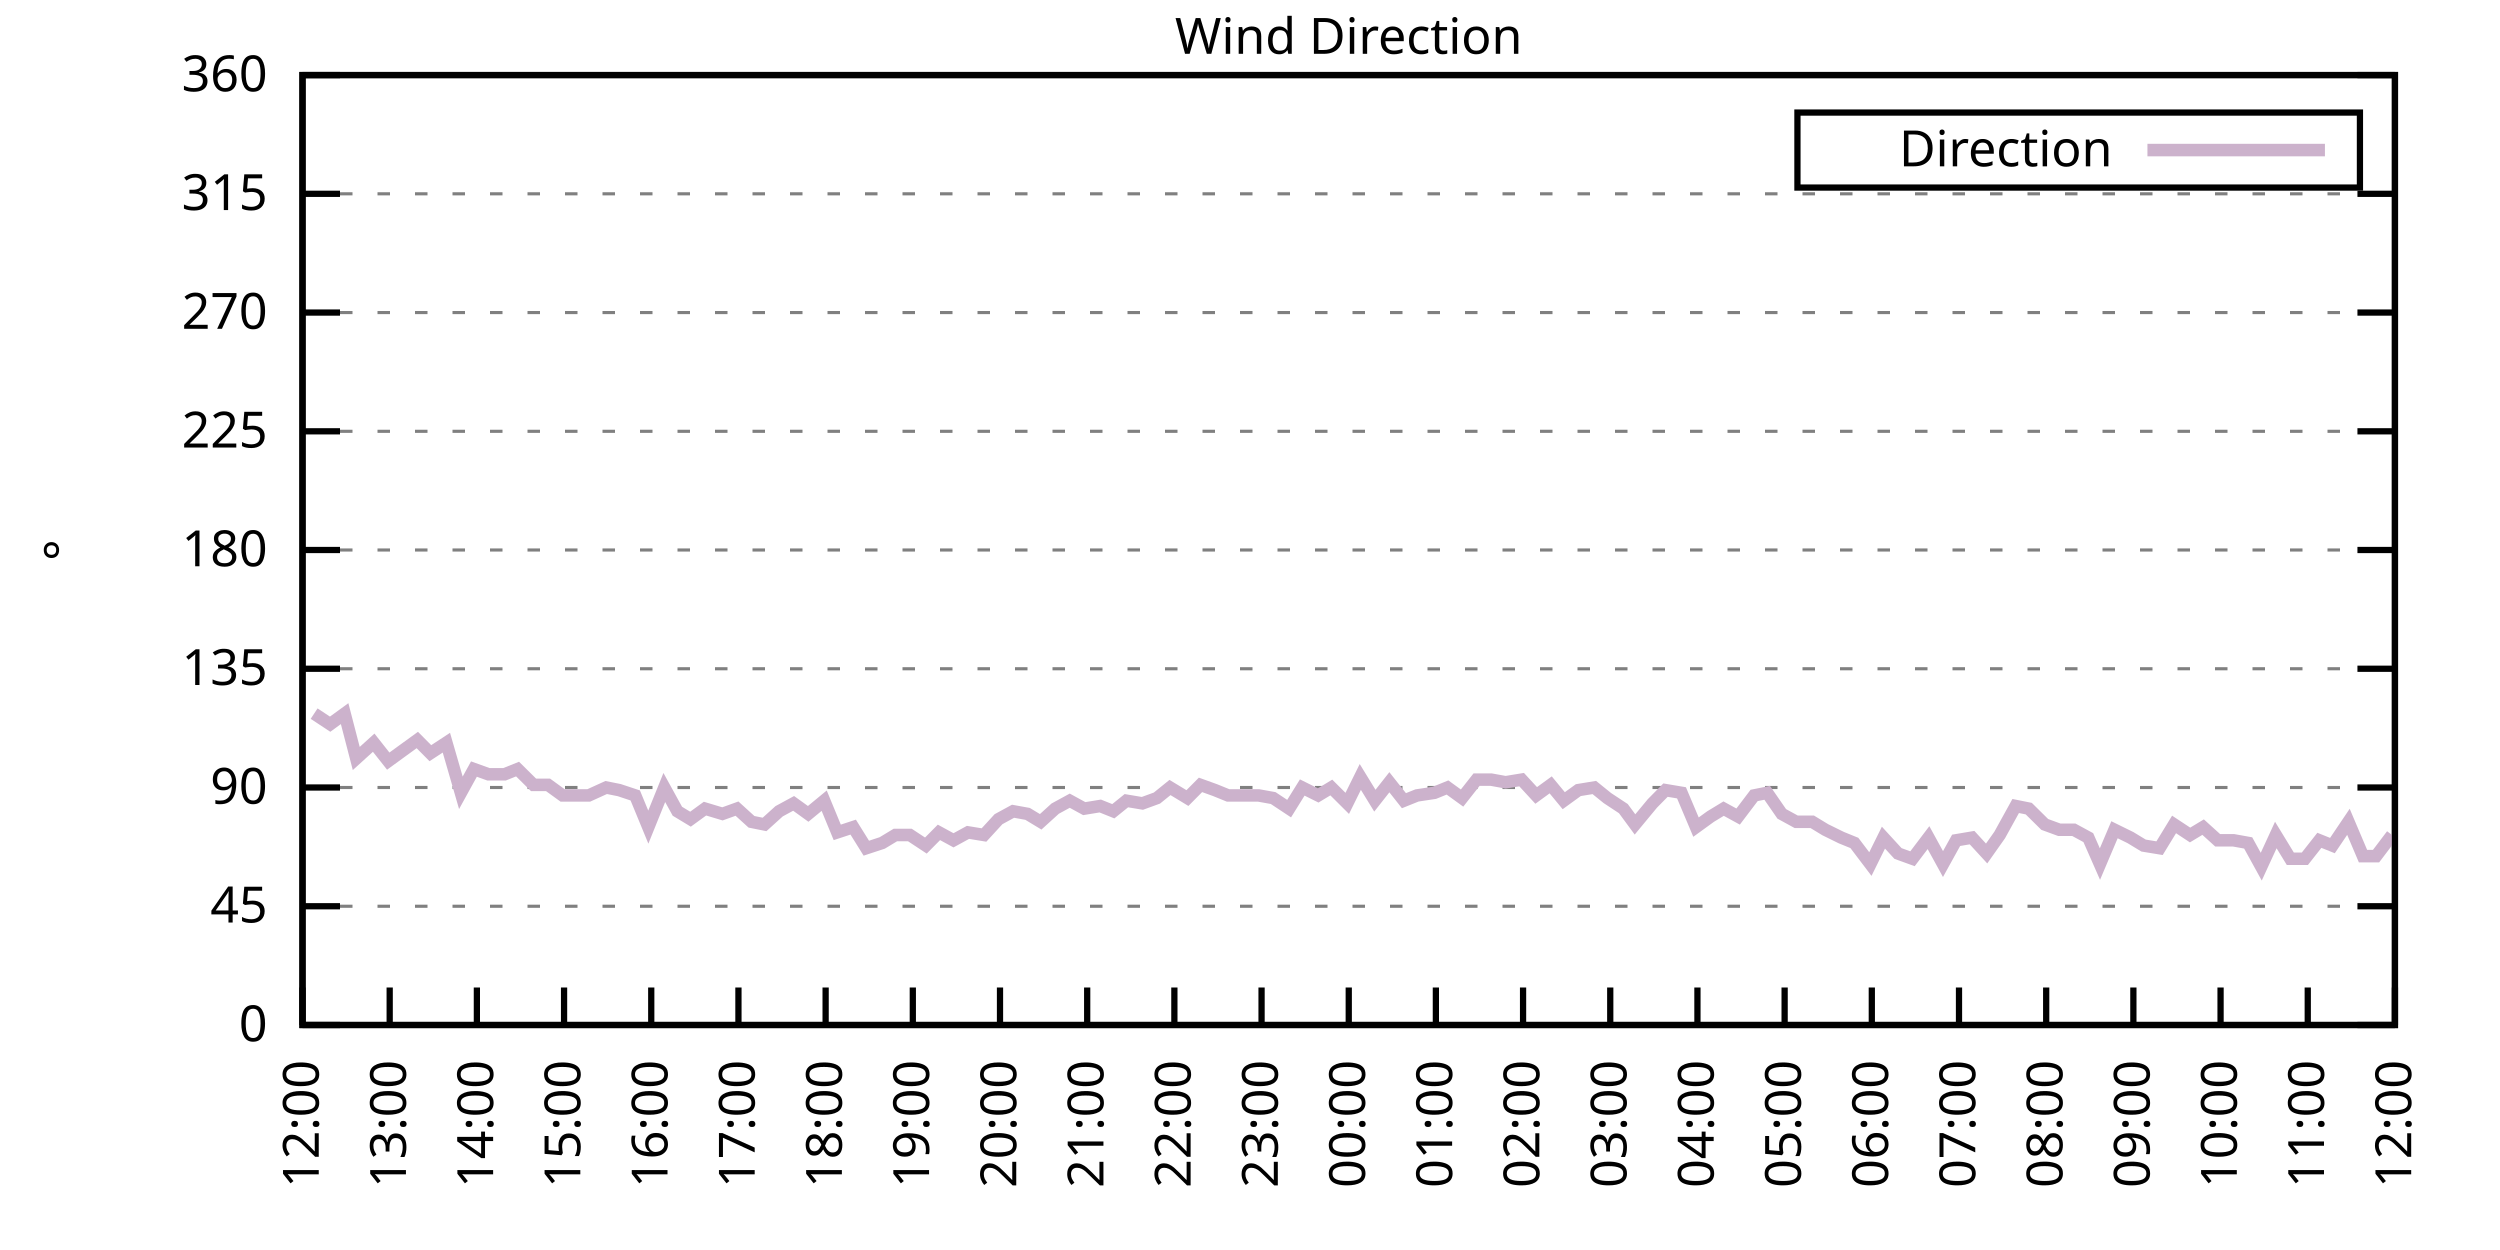
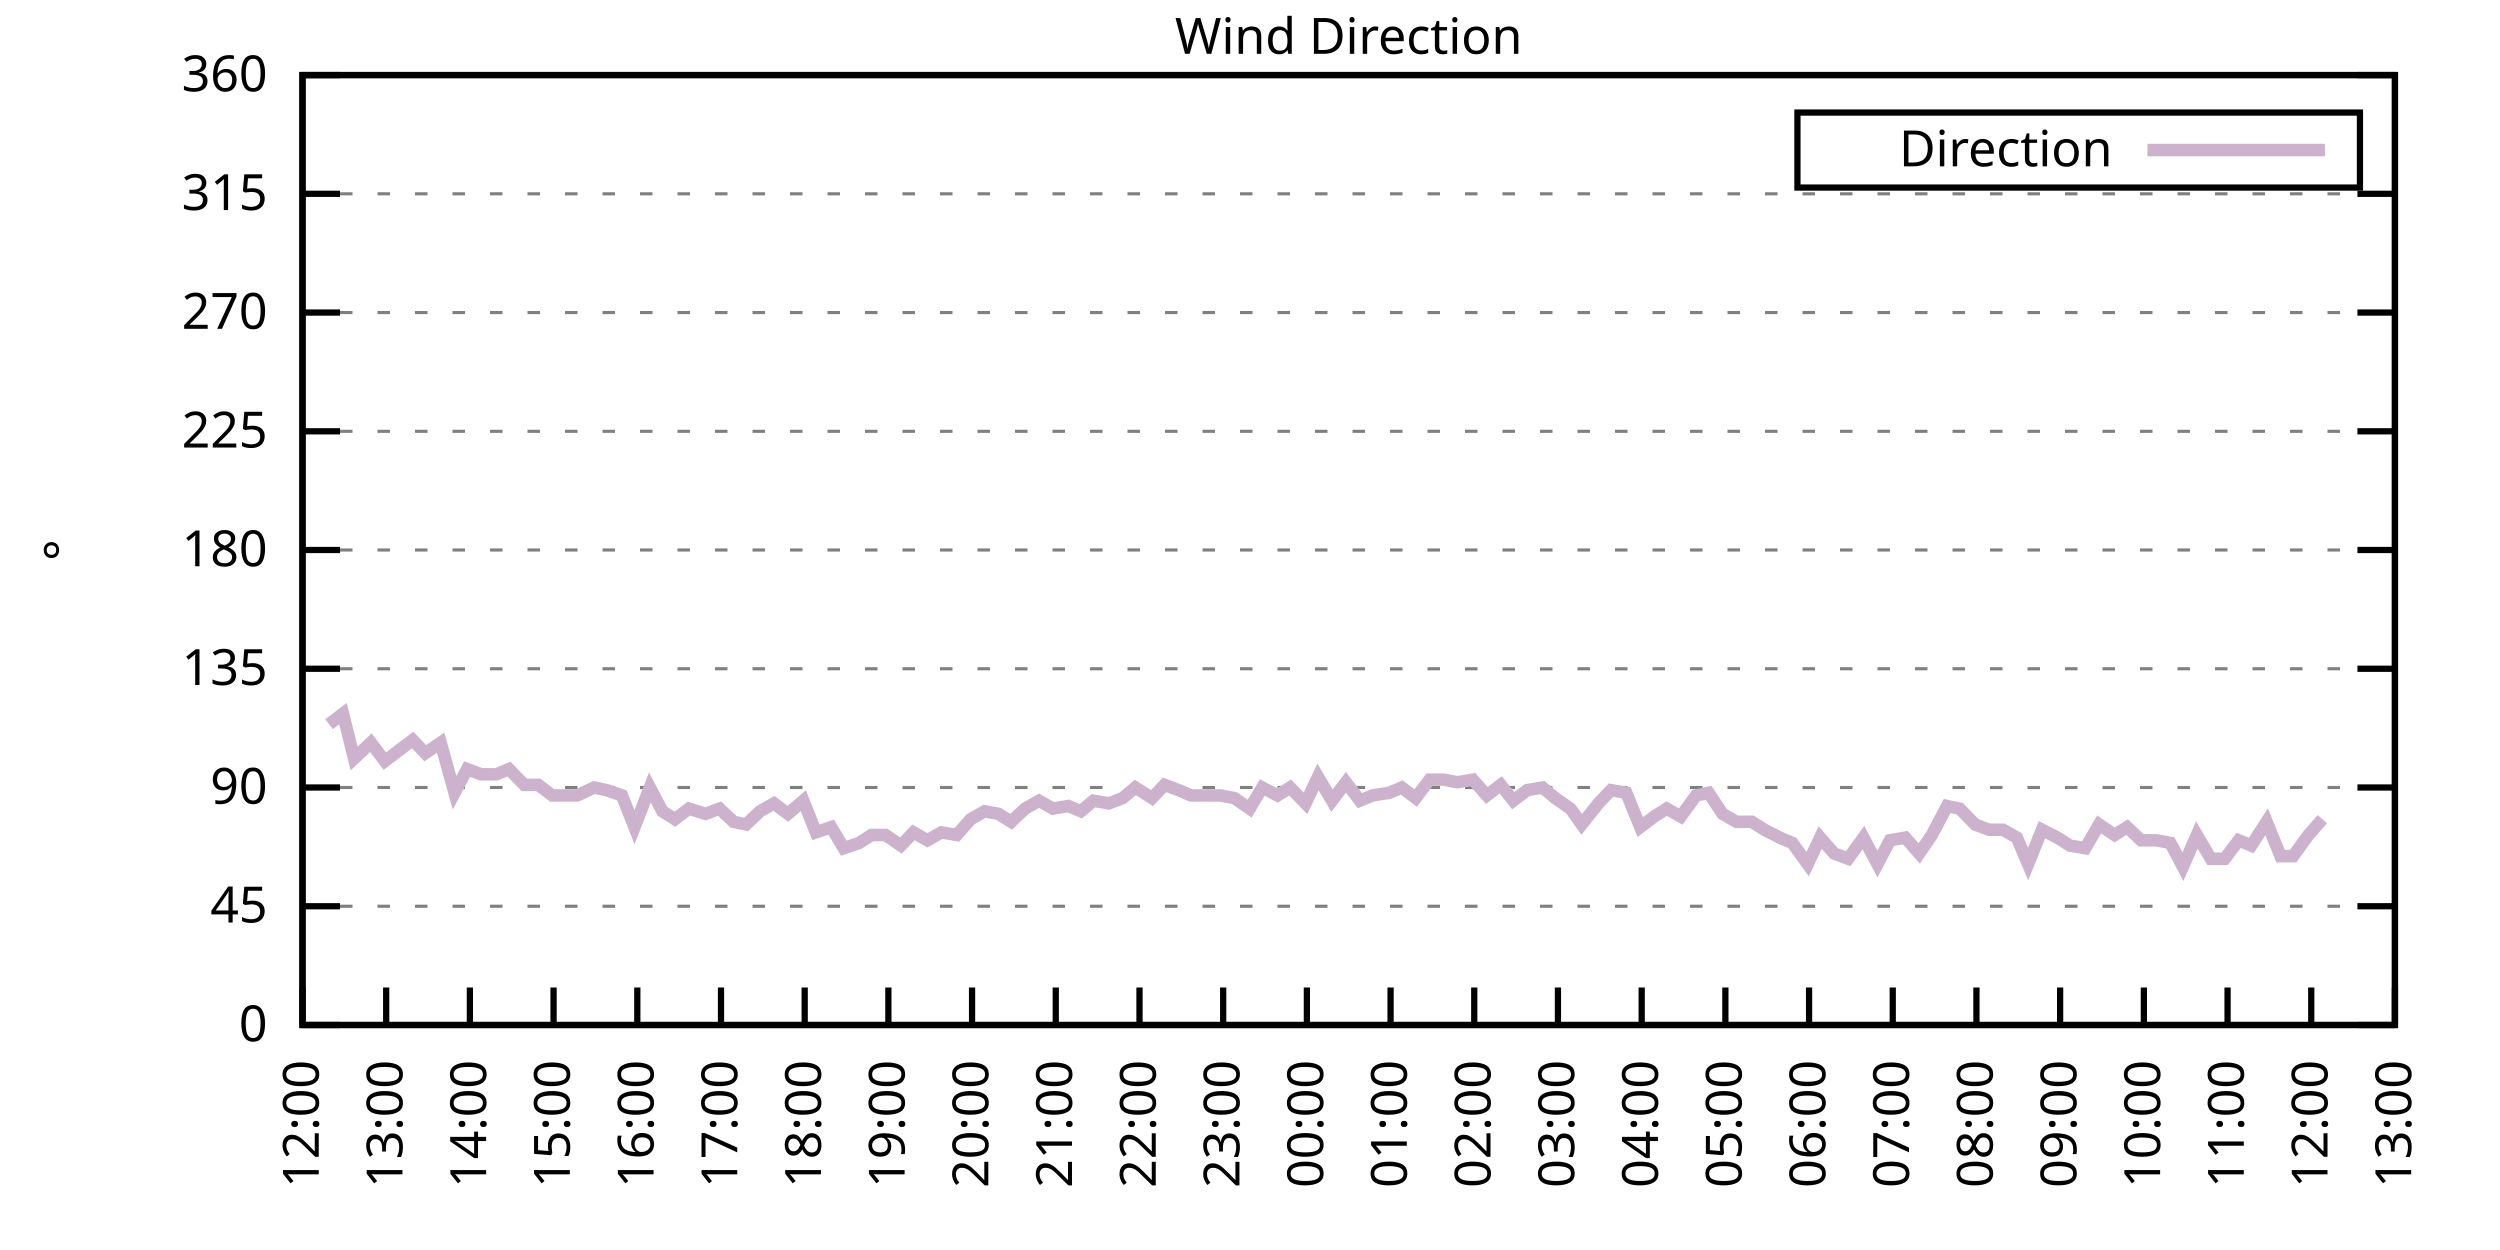
<svg xmlns="http://www.w3.org/2000/svg" xmlns:xlink="http://www.w3.org/1999/xlink" width="400" height="200" viewBox="0 0 400 200">
  <g id="gnuplot_canvas">
    <rect x="0" y="0" width="400" height="200" fill="none" />
    <defs>
      <circle id="gpDot" r="0.5" stroke-width="0.5" stroke="currentColor" />
      <path id="gpPt0" stroke-width="0.333" stroke="currentColor" d="M-1,0 h2 M0,-1 v2" />
      <path id="gpPt1" stroke-width="0.333" stroke="currentColor" d="M-1,-1 L1,1 M1,-1 L-1,1" />
      <path id="gpPt2" stroke-width="0.333" stroke="currentColor" d="M-1,0 L1,0 M0,-1 L0,1 M-1,-1 L1,1 M-1,1 L1,-1" />
      <rect id="gpPt3" stroke-width="0.333" stroke="currentColor" x="-1" y="-1" width="2" height="2" />
      <rect id="gpPt4" stroke-width="0.333" stroke="currentColor" fill="currentColor" x="-1" y="-1" width="2" height="2" />
      <circle id="gpPt5" stroke-width="0.333" stroke="currentColor" cx="0" cy="0" r="1" />
      <use xlink:href="#gpPt5" id="gpPt6" fill="currentColor" stroke="none" />
      <path id="gpPt7" stroke-width="0.333" stroke="currentColor" d="M0,-1.33 L-1.33,0.67 L1.33,0.67 z" />
      <use xlink:href="#gpPt7" id="gpPt8" fill="currentColor" stroke="none" />
      <use xlink:href="#gpPt7" id="gpPt9" stroke="currentColor" transform="rotate(180)" />
      <use xlink:href="#gpPt9" id="gpPt10" fill="currentColor" stroke="none" />
      <use xlink:href="#gpPt3" id="gpPt11" stroke="currentColor" transform="rotate(45)" />
      <use xlink:href="#gpPt11" id="gpPt12" fill="currentColor" stroke="none" />
      <path id="gpPt13" stroke-width="0.333" stroke="currentColor" d="M0,1.330 L1.265,0.411 L0.782,-1.067 L-0.782,-1.076 L-1.265,0.411 z" />
      <use xlink:href="#gpPt13" id="gpPt14" fill="currentColor" stroke="none" />
      <filter id="textbox" filterUnits="objectBoundingBox" x="0" y="0" height="1" width="1">
        <feFlood flood-color="white" flood-opacity="1" result="bgnd" />
        <feComposite in="SourceGraphic" in2="bgnd" operator="atop" />
      </filter>
      <filter id="greybox" filterUnits="objectBoundingBox" x="0" y="0" height="1" width="1">
        <feFlood flood-color="lightgrey" flood-opacity="1" result="grey" />
        <feComposite in="SourceGraphic" in2="grey" operator="atop" />
      </filter>
    </defs>
    <g fill="none" color="white" stroke="currentColor" stroke-width="1.00" stroke-linecap="butt" stroke-linejoin="miter">
</g>
    <g fill="none" color="black" stroke="currentColor" stroke-width="1.00" stroke-linecap="butt" stroke-linejoin="miter">
      <g stroke="none" shape-rendering="crispEdges">
        <polygon fill="rgb(255, 255, 255)" points="48.40,164.00 383.18,164.00 383.18,12.02 48.40,12.02 " />
      </g>
    </g>
    <g fill="none" color="black" stroke="currentColor" stroke-width="1.00" stroke-linecap="butt" stroke-linejoin="miter">
</g>
    <g fill="none" color="black" stroke="black" stroke-width="0.50" stroke-linecap="butt" stroke-linejoin="miter">
</g>
    <g fill="none" color="gray" stroke="currentColor" stroke-width="0.50" stroke-linecap="butt" stroke-linejoin="miter">
      <path stroke="gray" stroke-dasharray="2,4" class="gridline" d="M48.40,164.00 L383.19,164.00  " />
    </g>
    <g fill="none" color="gray" stroke="gray" stroke-width="1.00" stroke-linecap="butt" stroke-linejoin="miter">
</g>
    <g fill="none" color="black" stroke="currentColor" stroke-width="1.00" stroke-linecap="butt" stroke-linejoin="miter">
      <path stroke="black" d="M48.40,164.00 L54.40,164.00 M383.19,164.00 L377.19,164.00  " />
      <g transform="translate(42.80,166.60)" stroke="none" fill="black" font-family="Sans" font-size="8.00" text-anchor="end">
        <text>
          <tspan font-family="Sans"> 0</tspan>
        </text>
      </g>
    </g>
    <g fill="none" color="black" stroke="currentColor" stroke-width="1.00" stroke-linecap="butt" stroke-linejoin="miter">
</g>
    <g fill="none" color="black" stroke="black" stroke-width="0.50" stroke-linecap="butt" stroke-linejoin="miter">
</g>
    <g fill="none" color="gray" stroke="currentColor" stroke-width="0.50" stroke-linecap="butt" stroke-linejoin="miter">
      <path stroke="gray" stroke-dasharray="2,4" class="gridline" d="M48.40,145.00 L383.19,145.00  " />
    </g>
    <g fill="none" color="gray" stroke="gray" stroke-width="1.00" stroke-linecap="butt" stroke-linejoin="miter">
</g>
    <g fill="none" color="black" stroke="currentColor" stroke-width="1.00" stroke-linecap="butt" stroke-linejoin="miter">
      <path stroke="black" d="M48.40,145.00 L54.40,145.00 M383.19,145.00 L377.19,145.00  " />
      <g transform="translate(42.80,147.60)" stroke="none" fill="black" font-family="Sans" font-size="8.00" text-anchor="end">
        <text>
          <tspan font-family="Sans"> 45</tspan>
        </text>
      </g>
    </g>
    <g fill="none" color="black" stroke="currentColor" stroke-width="1.00" stroke-linecap="butt" stroke-linejoin="miter">
</g>
    <g fill="none" color="black" stroke="black" stroke-width="0.50" stroke-linecap="butt" stroke-linejoin="miter">
</g>
    <g fill="none" color="gray" stroke="currentColor" stroke-width="0.50" stroke-linecap="butt" stroke-linejoin="miter">
      <path stroke="gray" stroke-dasharray="2,4" class="gridline" d="M48.40,126.00 L383.19,126.00  " />
    </g>
    <g fill="none" color="gray" stroke="gray" stroke-width="1.00" stroke-linecap="butt" stroke-linejoin="miter">
</g>
    <g fill="none" color="black" stroke="currentColor" stroke-width="1.00" stroke-linecap="butt" stroke-linejoin="miter">
      <path stroke="black" d="M48.40,126.00 L54.40,126.00 M383.19,126.00 L377.19,126.00  " />
      <g transform="translate(42.80,128.60)" stroke="none" fill="black" font-family="Sans" font-size="8.00" text-anchor="end">
        <text>
          <tspan font-family="Sans"> 90</tspan>
        </text>
      </g>
    </g>
    <g fill="none" color="black" stroke="currentColor" stroke-width="1.00" stroke-linecap="butt" stroke-linejoin="miter">
</g>
    <g fill="none" color="black" stroke="black" stroke-width="0.50" stroke-linecap="butt" stroke-linejoin="miter">
</g>
    <g fill="none" color="gray" stroke="currentColor" stroke-width="0.50" stroke-linecap="butt" stroke-linejoin="miter">
      <path stroke="gray" stroke-dasharray="2,4" class="gridline" d="M48.40,107.00 L383.19,107.00  " />
    </g>
    <g fill="none" color="gray" stroke="gray" stroke-width="1.00" stroke-linecap="butt" stroke-linejoin="miter">
</g>
    <g fill="none" color="black" stroke="currentColor" stroke-width="1.00" stroke-linecap="butt" stroke-linejoin="miter">
      <path stroke="black" d="M48.40,107.00 L54.40,107.00 M383.19,107.00 L377.19,107.00  " />
      <g transform="translate(42.80,109.60)" stroke="none" fill="black" font-family="Sans" font-size="8.00" text-anchor="end">
        <text>
          <tspan font-family="Sans"> 135</tspan>
        </text>
      </g>
    </g>
    <g fill="none" color="black" stroke="currentColor" stroke-width="1.00" stroke-linecap="butt" stroke-linejoin="miter">
</g>
    <g fill="none" color="black" stroke="black" stroke-width="0.50" stroke-linecap="butt" stroke-linejoin="miter">
</g>
    <g fill="none" color="gray" stroke="currentColor" stroke-width="0.50" stroke-linecap="butt" stroke-linejoin="miter">
      <path stroke="gray" stroke-dasharray="2,4" class="gridline" d="M48.40,88.00 L383.19,88.00  " />
    </g>
    <g fill="none" color="gray" stroke="gray" stroke-width="1.00" stroke-linecap="butt" stroke-linejoin="miter">
</g>
    <g fill="none" color="black" stroke="currentColor" stroke-width="1.00" stroke-linecap="butt" stroke-linejoin="miter">
      <path stroke="black" d="M48.40,88.00 L54.40,88.00 M383.19,88.00 L377.19,88.00  " />
      <g transform="translate(42.80,90.60)" stroke="none" fill="black" font-family="Sans" font-size="8.00" text-anchor="end">
        <text>
          <tspan font-family="Sans"> 180</tspan>
        </text>
      </g>
    </g>
    <g fill="none" color="black" stroke="currentColor" stroke-width="1.00" stroke-linecap="butt" stroke-linejoin="miter">
</g>
    <g fill="none" color="black" stroke="black" stroke-width="0.50" stroke-linecap="butt" stroke-linejoin="miter">
</g>
    <g fill="none" color="gray" stroke="currentColor" stroke-width="0.50" stroke-linecap="butt" stroke-linejoin="miter">
      <path stroke="gray" stroke-dasharray="2,4" class="gridline" d="M48.40,69.01 L383.19,69.01  " />
    </g>
    <g fill="none" color="gray" stroke="gray" stroke-width="1.00" stroke-linecap="butt" stroke-linejoin="miter">
</g>
    <g fill="none" color="black" stroke="currentColor" stroke-width="1.00" stroke-linecap="butt" stroke-linejoin="miter">
      <path stroke="black" d="M48.40,69.01 L54.40,69.01 M383.19,69.01 L377.19,69.01  " />
      <g transform="translate(42.80,71.61)" stroke="none" fill="black" font-family="Sans" font-size="8.00" text-anchor="end">
        <text>
          <tspan font-family="Sans"> 225</tspan>
        </text>
      </g>
    </g>
    <g fill="none" color="black" stroke="currentColor" stroke-width="1.00" stroke-linecap="butt" stroke-linejoin="miter">
</g>
    <g fill="none" color="black" stroke="black" stroke-width="0.50" stroke-linecap="butt" stroke-linejoin="miter">
</g>
    <g fill="none" color="gray" stroke="currentColor" stroke-width="0.50" stroke-linecap="butt" stroke-linejoin="miter">
      <path stroke="gray" stroke-dasharray="2,4" class="gridline" d="M48.40,50.01 L383.19,50.01  " />
    </g>
    <g fill="none" color="gray" stroke="gray" stroke-width="1.00" stroke-linecap="butt" stroke-linejoin="miter">
</g>
    <g fill="none" color="black" stroke="currentColor" stroke-width="1.00" stroke-linecap="butt" stroke-linejoin="miter">
      <path stroke="black" d="M48.40,50.01 L54.40,50.01 M383.19,50.01 L377.19,50.01  " />
      <g transform="translate(42.80,52.61)" stroke="none" fill="black" font-family="Sans" font-size="8.00" text-anchor="end">
        <text>
          <tspan font-family="Sans"> 270</tspan>
        </text>
      </g>
    </g>
    <g fill="none" color="black" stroke="currentColor" stroke-width="1.00" stroke-linecap="butt" stroke-linejoin="miter">
</g>
    <g fill="none" color="black" stroke="black" stroke-width="0.50" stroke-linecap="butt" stroke-linejoin="miter">
</g>
    <g fill="none" color="gray" stroke="currentColor" stroke-width="0.50" stroke-linecap="butt" stroke-linejoin="miter">
      <path stroke="gray" stroke-dasharray="2,4" class="gridline" d="M48.40,31.01 L383.19,31.01  " />
    </g>
    <g fill="none" color="gray" stroke="gray" stroke-width="1.00" stroke-linecap="butt" stroke-linejoin="miter">
</g>
    <g fill="none" color="black" stroke="currentColor" stroke-width="1.00" stroke-linecap="butt" stroke-linejoin="miter">
      <path stroke="black" d="M48.40,31.01 L54.40,31.01 M383.19,31.01 L377.19,31.01  " />
      <g transform="translate(42.80,33.61)" stroke="none" fill="black" font-family="Sans" font-size="8.00" text-anchor="end">
        <text>
          <tspan font-family="Sans"> 315</tspan>
        </text>
      </g>
    </g>
    <g fill="none" color="black" stroke="currentColor" stroke-width="1.00" stroke-linecap="butt" stroke-linejoin="miter">
</g>
    <g fill="none" color="black" stroke="black" stroke-width="0.50" stroke-linecap="butt" stroke-linejoin="miter">
</g>
    <g fill="none" color="gray" stroke="currentColor" stroke-width="0.50" stroke-linecap="butt" stroke-linejoin="miter">
      <path stroke="gray" stroke-dasharray="2,4" class="gridline" d="M48.40,12.01 L383.19,12.01  " />
    </g>
    <g fill="none" color="gray" stroke="gray" stroke-width="1.00" stroke-linecap="butt" stroke-linejoin="miter">
</g>
    <g fill="none" color="black" stroke="currentColor" stroke-width="1.00" stroke-linecap="butt" stroke-linejoin="miter">
      <path stroke="black" d="M48.40,12.01 L54.40,12.01 M383.19,12.01 L377.19,12.01  " />
      <g transform="translate(42.80,14.61)" stroke="none" fill="black" font-family="Sans" font-size="8.00" text-anchor="end">
        <text>
          <tspan font-family="Sans"> 360</tspan>
        </text>
      </g>
    </g>
    <g fill="none" color="black" stroke="currentColor" stroke-width="1.00" stroke-linecap="butt" stroke-linejoin="miter">
      <path stroke="black" d="M48.40,164.00 L48.40,158.00  " />
      <g transform="translate(51.00,169.60) rotate(270.00)" stroke="none" fill="black" font-family="Sans" font-size="8.00" text-anchor="end">
        <text>
          <tspan font-family="Sans">12:00</tspan>
        </text>
      </g>
    </g>
    <g fill="none" color="black" stroke="currentColor" stroke-width="1.00" stroke-linecap="butt" stroke-linejoin="miter">
-       <path stroke="black" d="M62.35,164.00 L62.35,158.00  " />
-       <g transform="translate(64.95,169.60) rotate(270.00)" stroke="none" fill="black" font-family="Sans" font-size="8.00" text-anchor="end">
+       <path stroke="black" d="M61.79,164.00 L61.79,158.00  " />
+       <g transform="translate(64.39,169.60) rotate(270.00)" stroke="none" fill="black" font-family="Sans" font-size="8.00" text-anchor="end">
        <text>
          <tspan font-family="Sans">13:00</tspan>
        </text>
      </g>
    </g>
    <g fill="none" color="black" stroke="currentColor" stroke-width="1.00" stroke-linecap="butt" stroke-linejoin="miter">
-       <path stroke="black" d="M76.30,164.00 L76.30,158.00  " />
-       <g transform="translate(78.90,169.60) rotate(270.00)" stroke="none" fill="black" font-family="Sans" font-size="8.00" text-anchor="end">
+       <path stroke="black" d="M75.18,164.00 L75.18,158.00  " />
+       <g transform="translate(77.78,169.60) rotate(270.00)" stroke="none" fill="black" font-family="Sans" font-size="8.00" text-anchor="end">
        <text>
          <tspan font-family="Sans">14:00</tspan>
        </text>
      </g>
    </g>
    <g fill="none" color="black" stroke="currentColor" stroke-width="1.00" stroke-linecap="butt" stroke-linejoin="miter">
-       <path stroke="black" d="M90.25,164.00 L90.25,158.00  " />
-       <g transform="translate(92.85,169.60) rotate(270.00)" stroke="none" fill="black" font-family="Sans" font-size="8.00" text-anchor="end">
+       <path stroke="black" d="M88.57,164.00 L88.57,158.00  " />
+       <g transform="translate(91.17,169.60) rotate(270.00)" stroke="none" fill="black" font-family="Sans" font-size="8.00" text-anchor="end">
        <text>
          <tspan font-family="Sans">15:00</tspan>
        </text>
      </g>
    </g>
    <g fill="none" color="black" stroke="currentColor" stroke-width="1.00" stroke-linecap="butt" stroke-linejoin="miter">
-       <path stroke="black" d="M104.20,164.00 L104.20,158.00  " />
-       <g transform="translate(106.80,169.60) rotate(270.00)" stroke="none" fill="black" font-family="Sans" font-size="8.00" text-anchor="end">
+       <path stroke="black" d="M101.97,164.00 L101.97,158.00  " />
+       <g transform="translate(104.57,169.60) rotate(270.00)" stroke="none" fill="black" font-family="Sans" font-size="8.00" text-anchor="end">
        <text>
          <tspan font-family="Sans">16:00</tspan>
        </text>
      </g>
    </g>
    <g fill="none" color="black" stroke="currentColor" stroke-width="1.00" stroke-linecap="butt" stroke-linejoin="miter">
-       <path stroke="black" d="M118.15,164.00 L118.15,158.00  " />
-       <g transform="translate(120.75,169.60) rotate(270.00)" stroke="none" fill="black" font-family="Sans" font-size="8.00" text-anchor="end">
+       <path stroke="black" d="M115.36,164.00 L115.36,158.00  " />
+       <g transform="translate(117.96,169.60) rotate(270.00)" stroke="none" fill="black" font-family="Sans" font-size="8.00" text-anchor="end">
        <text>
          <tspan font-family="Sans">17:00</tspan>
        </text>
      </g>
    </g>
    <g fill="none" color="black" stroke="currentColor" stroke-width="1.00" stroke-linecap="butt" stroke-linejoin="miter">
-       <path stroke="black" d="M132.10,164.00 L132.10,158.00  " />
-       <g transform="translate(134.70,169.60) rotate(270.00)" stroke="none" fill="black" font-family="Sans" font-size="8.00" text-anchor="end">
+       <path stroke="black" d="M128.75,164.00 L128.75,158.00  " />
+       <g transform="translate(131.35,169.60) rotate(270.00)" stroke="none" fill="black" font-family="Sans" font-size="8.00" text-anchor="end">
        <text>
          <tspan font-family="Sans">18:00</tspan>
        </text>
      </g>
    </g>
    <g fill="none" color="black" stroke="currentColor" stroke-width="1.00" stroke-linecap="butt" stroke-linejoin="miter">
-       <path stroke="black" d="M146.05,164.00 L146.05,158.00  " />
-       <g transform="translate(148.65,169.60) rotate(270.00)" stroke="none" fill="black" font-family="Sans" font-size="8.00" text-anchor="end">
+       <path stroke="black" d="M142.14,164.00 L142.14,158.00  " />
+       <g transform="translate(144.74,169.60) rotate(270.00)" stroke="none" fill="black" font-family="Sans" font-size="8.00" text-anchor="end">
        <text>
          <tspan font-family="Sans">19:00</tspan>
        </text>
      </g>
    </g>
    <g fill="none" color="black" stroke="currentColor" stroke-width="1.00" stroke-linecap="butt" stroke-linejoin="miter">
-       <path stroke="black" d="M160.00,164.00 L160.00,158.00  " />
-       <g transform="translate(162.60,169.60) rotate(270.00)" stroke="none" fill="black" font-family="Sans" font-size="8.00" text-anchor="end">
+       <path stroke="black" d="M155.53,164.00 L155.53,158.00  " />
+       <g transform="translate(158.13,169.60) rotate(270.00)" stroke="none" fill="black" font-family="Sans" font-size="8.00" text-anchor="end">
        <text>
          <tspan font-family="Sans">20:00</tspan>
        </text>
      </g>
    </g>
    <g fill="none" color="black" stroke="currentColor" stroke-width="1.00" stroke-linecap="butt" stroke-linejoin="miter">
-       <path stroke="black" d="M173.95,164.00 L173.95,158.00  " />
-       <g transform="translate(176.55,169.60) rotate(270.00)" stroke="none" fill="black" font-family="Sans" font-size="8.00" text-anchor="end">
+       <path stroke="black" d="M168.92,164.00 L168.92,158.00  " />
+       <g transform="translate(171.52,169.60) rotate(270.00)" stroke="none" fill="black" font-family="Sans" font-size="8.00" text-anchor="end">
        <text>
          <tspan font-family="Sans">21:00</tspan>
        </text>
      </g>
    </g>
    <g fill="none" color="black" stroke="currentColor" stroke-width="1.00" stroke-linecap="butt" stroke-linejoin="miter">
-       <path stroke="black" d="M187.90,164.00 L187.90,158.00  " />
-       <g transform="translate(190.50,169.60) rotate(270.00)" stroke="none" fill="black" font-family="Sans" font-size="8.00" text-anchor="end">
+       <path stroke="black" d="M182.32,164.00 L182.32,158.00  " />
+       <g transform="translate(184.92,169.60) rotate(270.00)" stroke="none" fill="black" font-family="Sans" font-size="8.00" text-anchor="end">
        <text>
          <tspan font-family="Sans">22:00</tspan>
        </text>
      </g>
    </g>
    <g fill="none" color="black" stroke="currentColor" stroke-width="1.00" stroke-linecap="butt" stroke-linejoin="miter">
-       <path stroke="black" d="M201.85,164.00 L201.85,158.00  " />
-       <g transform="translate(204.45,169.60) rotate(270.00)" stroke="none" fill="black" font-family="Sans" font-size="8.00" text-anchor="end">
+       <path stroke="black" d="M195.71,164.00 L195.71,158.00  " />
+       <g transform="translate(198.31,169.60) rotate(270.00)" stroke="none" fill="black" font-family="Sans" font-size="8.00" text-anchor="end">
        <text>
          <tspan font-family="Sans">23:00</tspan>
        </text>
      </g>
    </g>
    <g fill="none" color="black" stroke="currentColor" stroke-width="1.00" stroke-linecap="butt" stroke-linejoin="miter">
-       <path stroke="black" d="M215.80,164.00 L215.80,158.00  " />
-       <g transform="translate(218.40,169.60) rotate(270.00)" stroke="none" fill="black" font-family="Sans" font-size="8.00" text-anchor="end">
+       <path stroke="black" d="M209.10,164.00 L209.10,158.00  " />
+       <g transform="translate(211.70,169.60) rotate(270.00)" stroke="none" fill="black" font-family="Sans" font-size="8.00" text-anchor="end">
        <text>
          <tspan font-family="Sans">00:00</tspan>
        </text>
      </g>
    </g>
    <g fill="none" color="black" stroke="currentColor" stroke-width="1.00" stroke-linecap="butt" stroke-linejoin="miter">
-       <path stroke="black" d="M229.74,164.00 L229.74,158.00  " />
-       <g transform="translate(232.34,169.60) rotate(270.00)" stroke="none" fill="black" font-family="Sans" font-size="8.00" text-anchor="end">
+       <path stroke="black" d="M222.49,164.00 L222.49,158.00  " />
+       <g transform="translate(225.09,169.60) rotate(270.00)" stroke="none" fill="black" font-family="Sans" font-size="8.00" text-anchor="end">
        <text>
          <tspan font-family="Sans">01:00</tspan>
        </text>
      </g>
    </g>
    <g fill="none" color="black" stroke="currentColor" stroke-width="1.00" stroke-linecap="butt" stroke-linejoin="miter">
-       <path stroke="black" d="M243.69,164.00 L243.69,158.00  " />
-       <g transform="translate(246.29,169.60) rotate(270.00)" stroke="none" fill="black" font-family="Sans" font-size="8.00" text-anchor="end">
+       <path stroke="black" d="M235.88,164.00 L235.88,158.00  " />
+       <g transform="translate(238.48,169.60) rotate(270.00)" stroke="none" fill="black" font-family="Sans" font-size="8.00" text-anchor="end">
        <text>
          <tspan font-family="Sans">02:00</tspan>
        </text>
      </g>
    </g>
    <g fill="none" color="black" stroke="currentColor" stroke-width="1.00" stroke-linecap="butt" stroke-linejoin="miter">
-       <path stroke="black" d="M257.64,164.00 L257.64,158.00  " />
-       <g transform="translate(260.24,169.60) rotate(270.00)" stroke="none" fill="black" font-family="Sans" font-size="8.00" text-anchor="end">
+       <path stroke="black" d="M249.27,164.00 L249.27,158.00  " />
+       <g transform="translate(251.87,169.60) rotate(270.00)" stroke="none" fill="black" font-family="Sans" font-size="8.00" text-anchor="end">
        <text>
          <tspan font-family="Sans">03:00</tspan>
        </text>
      </g>
    </g>
    <g fill="none" color="black" stroke="currentColor" stroke-width="1.00" stroke-linecap="butt" stroke-linejoin="miter">
-       <path stroke="black" d="M271.59,164.00 L271.59,158.00  " />
-       <g transform="translate(274.19,169.60) rotate(270.00)" stroke="none" fill="black" font-family="Sans" font-size="8.00" text-anchor="end">
+       <path stroke="black" d="M262.67,164.00 L262.67,158.00  " />
+       <g transform="translate(265.27,169.60) rotate(270.00)" stroke="none" fill="black" font-family="Sans" font-size="8.00" text-anchor="end">
        <text>
          <tspan font-family="Sans">04:00</tspan>
        </text>
      </g>
    </g>
    <g fill="none" color="black" stroke="currentColor" stroke-width="1.00" stroke-linecap="butt" stroke-linejoin="miter">
-       <path stroke="black" d="M285.54,164.00 L285.54,158.00  " />
-       <g transform="translate(288.14,169.60) rotate(270.00)" stroke="none" fill="black" font-family="Sans" font-size="8.00" text-anchor="end">
+       <path stroke="black" d="M276.06,164.00 L276.06,158.00  " />
+       <g transform="translate(278.66,169.60) rotate(270.00)" stroke="none" fill="black" font-family="Sans" font-size="8.00" text-anchor="end">
        <text>
          <tspan font-family="Sans">05:00</tspan>
        </text>
      </g>
    </g>
    <g fill="none" color="black" stroke="currentColor" stroke-width="1.00" stroke-linecap="butt" stroke-linejoin="miter">
-       <path stroke="black" d="M299.49,164.00 L299.49,158.00  " />
-       <g transform="translate(302.09,169.60) rotate(270.00)" stroke="none" fill="black" font-family="Sans" font-size="8.00" text-anchor="end">
+       <path stroke="black" d="M289.45,164.00 L289.45,158.00  " />
+       <g transform="translate(292.05,169.60) rotate(270.00)" stroke="none" fill="black" font-family="Sans" font-size="8.00" text-anchor="end">
        <text>
          <tspan font-family="Sans">06:00</tspan>
        </text>
      </g>
    </g>
    <g fill="none" color="black" stroke="currentColor" stroke-width="1.00" stroke-linecap="butt" stroke-linejoin="miter">
-       <path stroke="black" d="M313.44,164.00 L313.44,158.00  " />
-       <g transform="translate(316.04,169.60) rotate(270.00)" stroke="none" fill="black" font-family="Sans" font-size="8.00" text-anchor="end">
+       <path stroke="black" d="M302.84,164.00 L302.84,158.00  " />
+       <g transform="translate(305.44,169.60) rotate(270.00)" stroke="none" fill="black" font-family="Sans" font-size="8.00" text-anchor="end">
        <text>
          <tspan font-family="Sans">07:00</tspan>
        </text>
      </g>
    </g>
    <g fill="none" color="black" stroke="currentColor" stroke-width="1.00" stroke-linecap="butt" stroke-linejoin="miter">
-       <path stroke="black" d="M327.39,164.00 L327.39,158.00  " />
-       <g transform="translate(329.99,169.60) rotate(270.00)" stroke="none" fill="black" font-family="Sans" font-size="8.00" text-anchor="end">
+       <path stroke="black" d="M316.23,164.00 L316.23,158.00  " />
+       <g transform="translate(318.83,169.60) rotate(270.00)" stroke="none" fill="black" font-family="Sans" font-size="8.00" text-anchor="end">
        <text>
          <tspan font-family="Sans">08:00</tspan>
        </text>
      </g>
    </g>
    <g fill="none" color="black" stroke="currentColor" stroke-width="1.00" stroke-linecap="butt" stroke-linejoin="miter">
-       <path stroke="black" d="M341.34,164.00 L341.34,158.00  " />
-       <g transform="translate(343.94,169.60) rotate(270.00)" stroke="none" fill="black" font-family="Sans" font-size="8.00" text-anchor="end">
+       <path stroke="black" d="M329.62,164.00 L329.62,158.00  " />
+       <g transform="translate(332.22,169.60) rotate(270.00)" stroke="none" fill="black" font-family="Sans" font-size="8.00" text-anchor="end">
        <text>
          <tspan font-family="Sans">09:00</tspan>
        </text>
      </g>
    </g>
    <g fill="none" color="black" stroke="currentColor" stroke-width="1.00" stroke-linecap="butt" stroke-linejoin="miter">
-       <path stroke="black" d="M355.29,164.00 L355.29,158.00  " />
-       <g transform="translate(357.89,169.60) rotate(270.00)" stroke="none" fill="black" font-family="Sans" font-size="8.00" text-anchor="end">
+       <path stroke="black" d="M343.02,164.00 L343.02,158.00  " />
+       <g transform="translate(345.62,169.60) rotate(270.00)" stroke="none" fill="black" font-family="Sans" font-size="8.00" text-anchor="end">
        <text>
          <tspan font-family="Sans">10:00</tspan>
        </text>
      </g>
    </g>
    <g fill="none" color="black" stroke="currentColor" stroke-width="1.00" stroke-linecap="butt" stroke-linejoin="miter">
-       <path stroke="black" d="M369.24,164.00 L369.24,158.00  " />
-       <g transform="translate(371.84,169.60) rotate(270.00)" stroke="none" fill="black" font-family="Sans" font-size="8.00" text-anchor="end">
+       <path stroke="black" d="M356.41,164.00 L356.41,158.00  " />
+       <g transform="translate(359.01,169.60) rotate(270.00)" stroke="none" fill="black" font-family="Sans" font-size="8.00" text-anchor="end">
        <text>
          <tspan font-family="Sans">11:00</tspan>
+         </text>
+       </g>
+     </g>
+     <g fill="none" color="black" stroke="currentColor" stroke-width="1.00" stroke-linecap="butt" stroke-linejoin="miter">
+       <path stroke="black" d="M369.80,164.00 L369.80,158.00  " />
+       <g transform="translate(372.40,169.60) rotate(270.00)" stroke="none" fill="black" font-family="Sans" font-size="8.00" text-anchor="end">
+         <text>
+           <tspan font-family="Sans">12:00</tspan>
        </text>
      </g>
    </g>
    <g fill="none" color="black" stroke="currentColor" stroke-width="1.00" stroke-linecap="butt" stroke-linejoin="miter">
      <path stroke="black" d="M383.19,164.00 L383.19,158.00  " />
      <g transform="translate(385.79,169.60) rotate(270.00)" stroke="none" fill="black" font-family="Sans" font-size="8.00" text-anchor="end">
        <text>
-           <tspan font-family="Sans">12:00</tspan>
+           <tspan font-family="Sans">13:00</tspan>
        </text>
      </g>
    </g>
    <g fill="none" color="black" stroke="currentColor" stroke-width="1.00" stroke-linecap="butt" stroke-linejoin="miter">
</g>
    <g fill="none" color="black" stroke="currentColor" stroke-width="1.00" stroke-linecap="butt" stroke-linejoin="miter">
      <path stroke="black" d="M48.40,12.01 L48.40,164.00 L383.19,164.00 L383.19,12.01 L48.40,12.01 Z  " />
    </g>
    <g fill="none" color="black" stroke="currentColor" stroke-width="1.00" stroke-linecap="butt" stroke-linejoin="miter">
</g>
    <g fill="none" color="black" stroke="currentColor" stroke-width="1.00" stroke-linecap="butt" stroke-linejoin="miter">
      <path stroke="black" d="M287.59,30.01 L287.59,18.01 L377.59,18.01 L377.59,30.01 L287.59,30.01 Z  " />
    </g>
    <g id="Wind_direction_plot_1">
      <g fill="none" color="white" stroke="black" stroke-width="2.00" stroke-linecap="butt" stroke-linejoin="miter">
</g>
      <g fill="none" color="black" stroke="currentColor" stroke-width="2.00" stroke-linecap="butt" stroke-linejoin="miter">
        <g transform="translate(337.99,26.61)" stroke="none" fill="black" font-family="Sans" font-size="8.00" text-anchor="end">
          <text>
            <tspan font-family="Sans">Direction</tspan>
          </text>
        </g>
      </g>
      <g fill="none" color="black" stroke="currentColor" stroke-width="2.00" stroke-linecap="butt" stroke-linejoin="miter">
-         <path stroke="rgb(204, 178, 204)" d="M343.59,24.01 L371.99,24.01 M50.26,114.18 L52.82,115.87 L55.14,114.18 L57.00,121.36 L59.79,118.83 L62.12,121.78   L64.44,120.09 L66.77,118.40 L68.86,120.51 L71.42,118.83 L73.74,126.85 L75.83,123.05 L78.16,123.89 L80.72,123.89   L82.81,123.05 L85.37,125.58 L87.69,125.58 L90.02,127.27 L92.11,127.27 L94.20,127.27 L96.99,126.00 L99.08,126.42   L101.64,127.27 L103.73,132.34 L106.29,126.00 L108.38,129.80 L110.48,131.07 L112.80,129.38 L115.59,130.22 L117.92,129.38   L120.24,131.49 L122.33,131.91 L124.66,129.80 L126.98,128.54 L129.31,130.22 L131.87,128.11 L133.96,133.18 L136.51,132.34   L138.61,135.71 L141.16,134.87 L143.26,133.60 L145.58,133.60 L148.14,135.29 L150.23,133.18 L152.56,134.45 L154.88,133.18   L157.44,133.60 L159.76,131.07 L162.09,129.80 L164.41,130.22 L166.51,131.49 L168.83,129.38 L171.16,128.11 L173.48,129.38   L176.04,128.96 L178.13,129.80 L180.22,128.11 L182.78,128.54 L185.11,127.69 L187.20,126.00 L189.99,127.69 L192.08,125.58   L194.41,126.42 L196.50,127.27 L199.29,127.27 L201.38,127.27 L203.71,127.69 L206.26,129.38 L208.36,126.00 L210.91,127.27   L213.01,126.00 L215.56,128.54 L217.65,124.31 L219.98,128.11 L222.30,125.16 L224.63,128.11 L226.72,127.27 L229.51,126.85   L231.60,126.00 L233.93,127.69 L236.25,124.74 L238.58,124.74 L240.90,125.16 L243.46,124.74 L245.79,127.27 L248.11,125.58   L250.20,128.11 L252.53,126.42 L255.09,126.00 L257.18,127.69 L259.74,129.38 L261.60,131.91 L264.39,128.54 L266.48,126.42   L269.04,126.85 L271.36,132.34 L273.69,130.65 L275.78,129.38 L278.10,130.65 L280.66,127.27 L282.75,126.85 L285.08,130.22   L287.40,131.49 L289.96,131.49 L292.05,132.76 L294.61,134.02 L296.70,134.87 L299.26,138.25 L301.35,134.02 L303.68,136.56   L306.00,137.40 L308.56,134.02 L310.88,138.25 L312.98,134.45 L315.53,134.02 L317.86,136.56 L319.95,133.60 L322.51,128.96   L324.60,129.38 L327.16,131.91 L329.48,132.76 L331.81,132.76 L334.13,134.02 L335.99,138.25 L338.32,132.76 L340.88,134.02   L342.97,135.29 L345.53,135.71 L347.85,131.91 L350.41,133.60 L352.50,132.34 L354.83,134.45 L357.38,134.45 L359.71,134.87   L361.80,138.67 L364.13,133.60 L366.45,137.40 L368.78,137.40 L371.10,134.45 L373.19,135.29 L375.75,131.49 L378.08,136.98   L380.17,136.98 L382.73,133.60  " />
+         <path stroke="rgb(204, 178, 204)" d="M343.59,24.01 L371.99,24.01 M52.64,115.87 L54.87,114.18 L56.66,121.36 L59.34,118.83 L61.57,121.78 L63.80,120.09   L66.03,118.40 L68.04,120.51 L70.50,118.83 L72.73,126.85 L74.74,123.05 L76.97,123.89 L79.42,123.89 L81.43,123.05   L83.89,125.58 L86.12,125.58 L88.35,127.27 L90.36,127.27 L92.37,127.27 L95.05,126.00 L97.06,126.42 L99.51,127.27   L101.52,132.34 L103.98,126.00 L105.98,129.80 L107.99,131.07 L110.22,129.38 L112.90,130.22 L115.13,129.38 L117.37,131.49   L119.38,131.91 L121.61,129.80 L123.84,128.54 L126.07,130.22 L128.53,128.11 L130.54,133.18 L132.99,132.34 L135.00,135.71   L137.45,134.87 L139.46,133.60 L141.69,133.60 L144.15,135.29 L146.16,133.18 L148.39,134.45 L150.62,133.18 L153.08,133.60   L155.31,131.07 L157.54,129.80 L159.77,130.22 L161.78,131.49 L164.01,129.38 L166.25,128.11 L168.48,129.38 L170.93,128.96   L172.94,129.80 L174.95,128.11 L177.41,128.54 L179.64,127.69 L181.65,126.00 L184.32,127.69 L186.33,125.58 L188.57,126.42   L190.57,127.27 L193.25,127.27 L195.26,127.27 L197.49,127.69 L199.95,129.38 L201.96,126.00 L204.41,127.27 L206.42,126.00   L208.88,128.54 L210.88,124.31 L213.12,128.11 L215.35,125.16 L217.58,128.11 L219.59,127.27 L222.27,126.85 L224.28,126.00   L226.51,127.69 L228.74,124.74 L230.97,124.74 L233.20,125.16 L235.66,124.74 L237.89,127.27 L240.12,125.58 L242.13,128.11   L244.36,126.42 L246.82,126.00 L248.83,127.69 L251.28,129.38 L253.07,131.91 L255.75,128.54 L257.76,126.42 L260.21,126.85   L262.44,132.34 L264.67,130.65 L266.68,129.38 L268.92,130.65 L271.37,127.27 L273.38,126.85 L275.61,130.22 L277.84,131.49   L280.30,131.49 L282.31,132.76 L284.76,134.02 L286.77,134.87 L289.23,138.25 L291.23,134.02 L293.47,136.56 L295.70,137.40   L298.15,134.02 L300.39,138.25 L302.39,134.45 L304.85,134.02 L307.08,136.56 L309.09,133.60 L311.54,128.96 L313.55,129.38   L316.01,131.91 L318.24,132.76 L320.47,132.76 L322.70,134.02 L324.49,138.25 L326.72,132.76 L329.18,134.02 L331.19,135.29   L333.64,135.71 L335.87,131.91 L338.33,133.60 L340.34,132.34 L342.57,134.45 L345.02,134.45 L347.26,134.87 L349.26,138.67   L351.50,133.60 L353.73,137.40 L355.96,137.40 L358.19,134.45 L360.20,135.29 L362.66,131.49 L364.89,136.98 L366.90,136.98   L369.35,133.60 L371.58,131.07  " />
      </g>
    </g>
    <g fill="none" color="black" stroke="currentColor" stroke-width="2.00" stroke-linecap="butt" stroke-linejoin="miter">
</g>
    <g fill="none" color="black" stroke="black" stroke-width="1.00" stroke-linecap="butt" stroke-linejoin="miter">
</g>
    <g fill="none" color="black" stroke="currentColor" stroke-width="1.00" stroke-linecap="butt" stroke-linejoin="miter">
      <path stroke="black" d="M48.40,12.01 L48.40,164.00 L383.19,164.00 L383.19,12.01 L48.40,12.01 Z  " />
      <g transform="translate(12.80,88.01) rotate(270.00)" stroke="none" fill="black" font-family="Sans" font-size="8.00" text-anchor="middle">
        <text>
          <tspan font-family="Sans">°</tspan>
        </text>
      </g>
    </g>
    <g fill="none" color="black" stroke="currentColor" stroke-width="1.00" stroke-linecap="butt" stroke-linejoin="miter">
</g>
    <g fill="none" color="black" stroke="currentColor" stroke-width="1.00" stroke-linecap="butt" stroke-linejoin="miter">
      <g transform="translate(215.79,8.61)" stroke="none" fill="black" font-family="Sans" font-size="8.00" text-anchor="middle">
        <text>
          <tspan font-family="Sans">Wind Direction</tspan>
        </text>
      </g>
    </g>
    <g fill="none" color="black" stroke="currentColor" stroke-width="1.00" stroke-linecap="butt" stroke-linejoin="miter">
</g>
  </g>
</svg>
